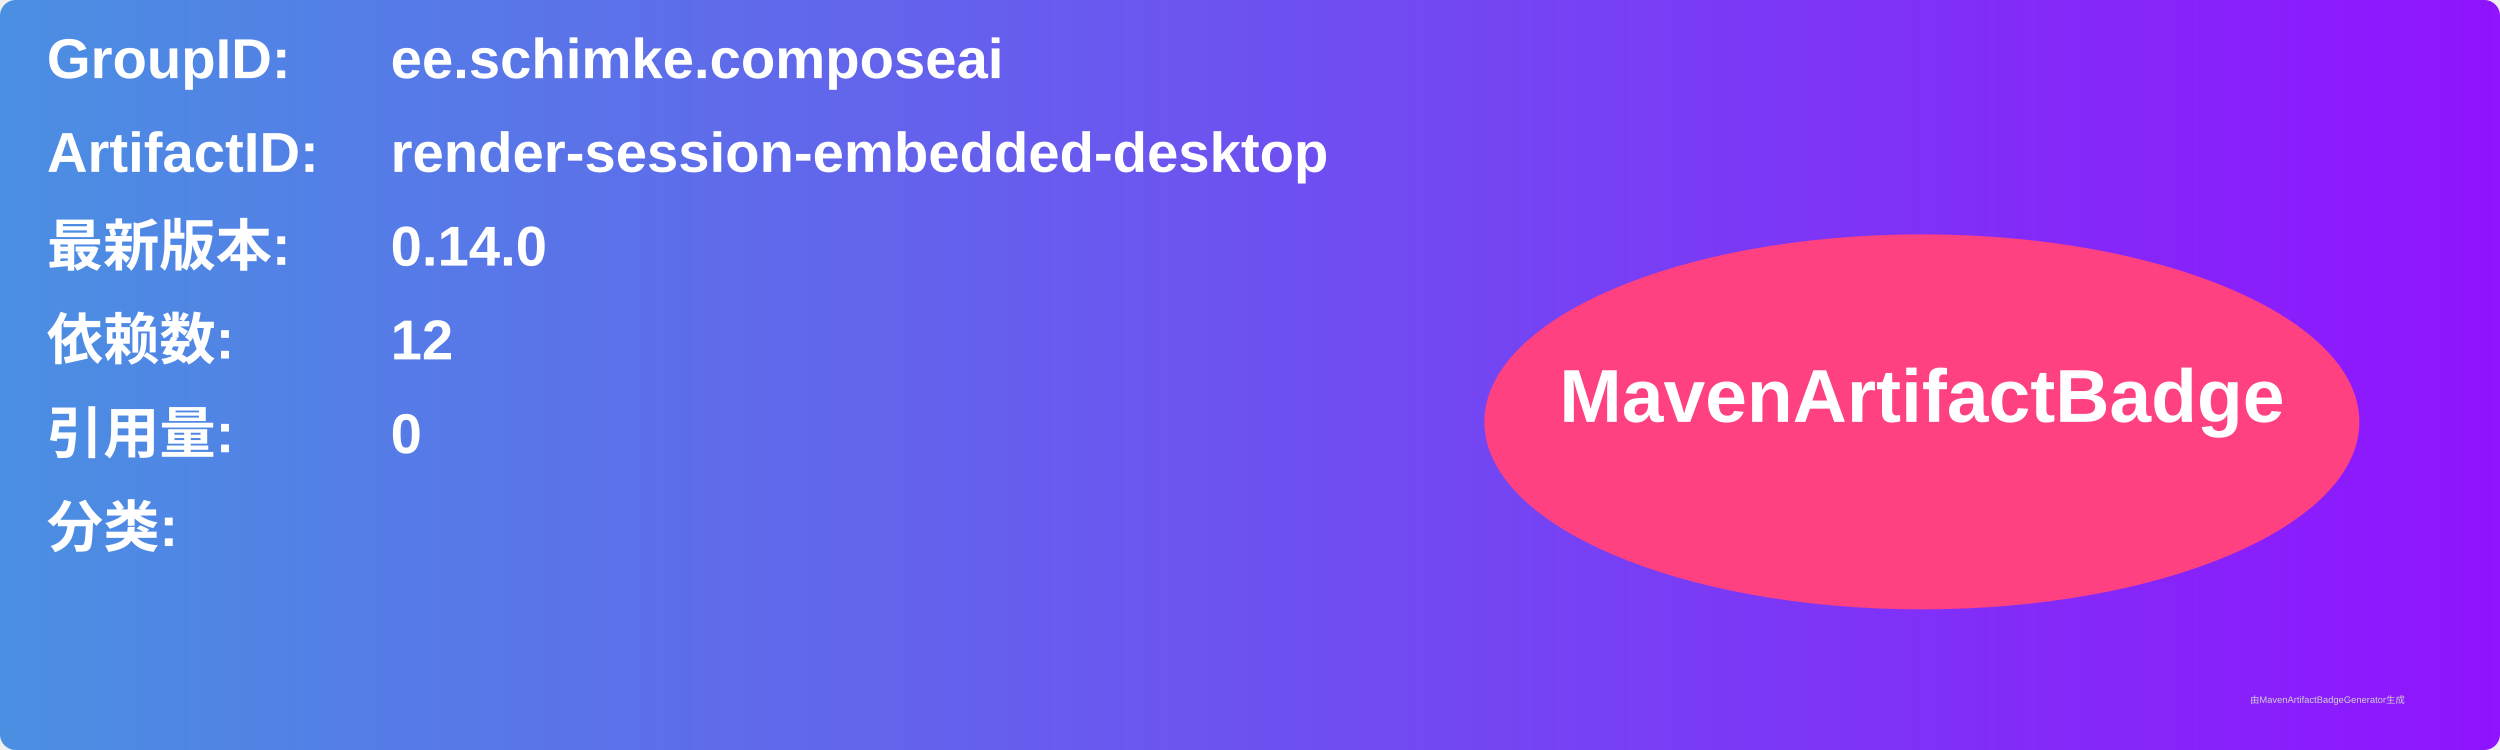
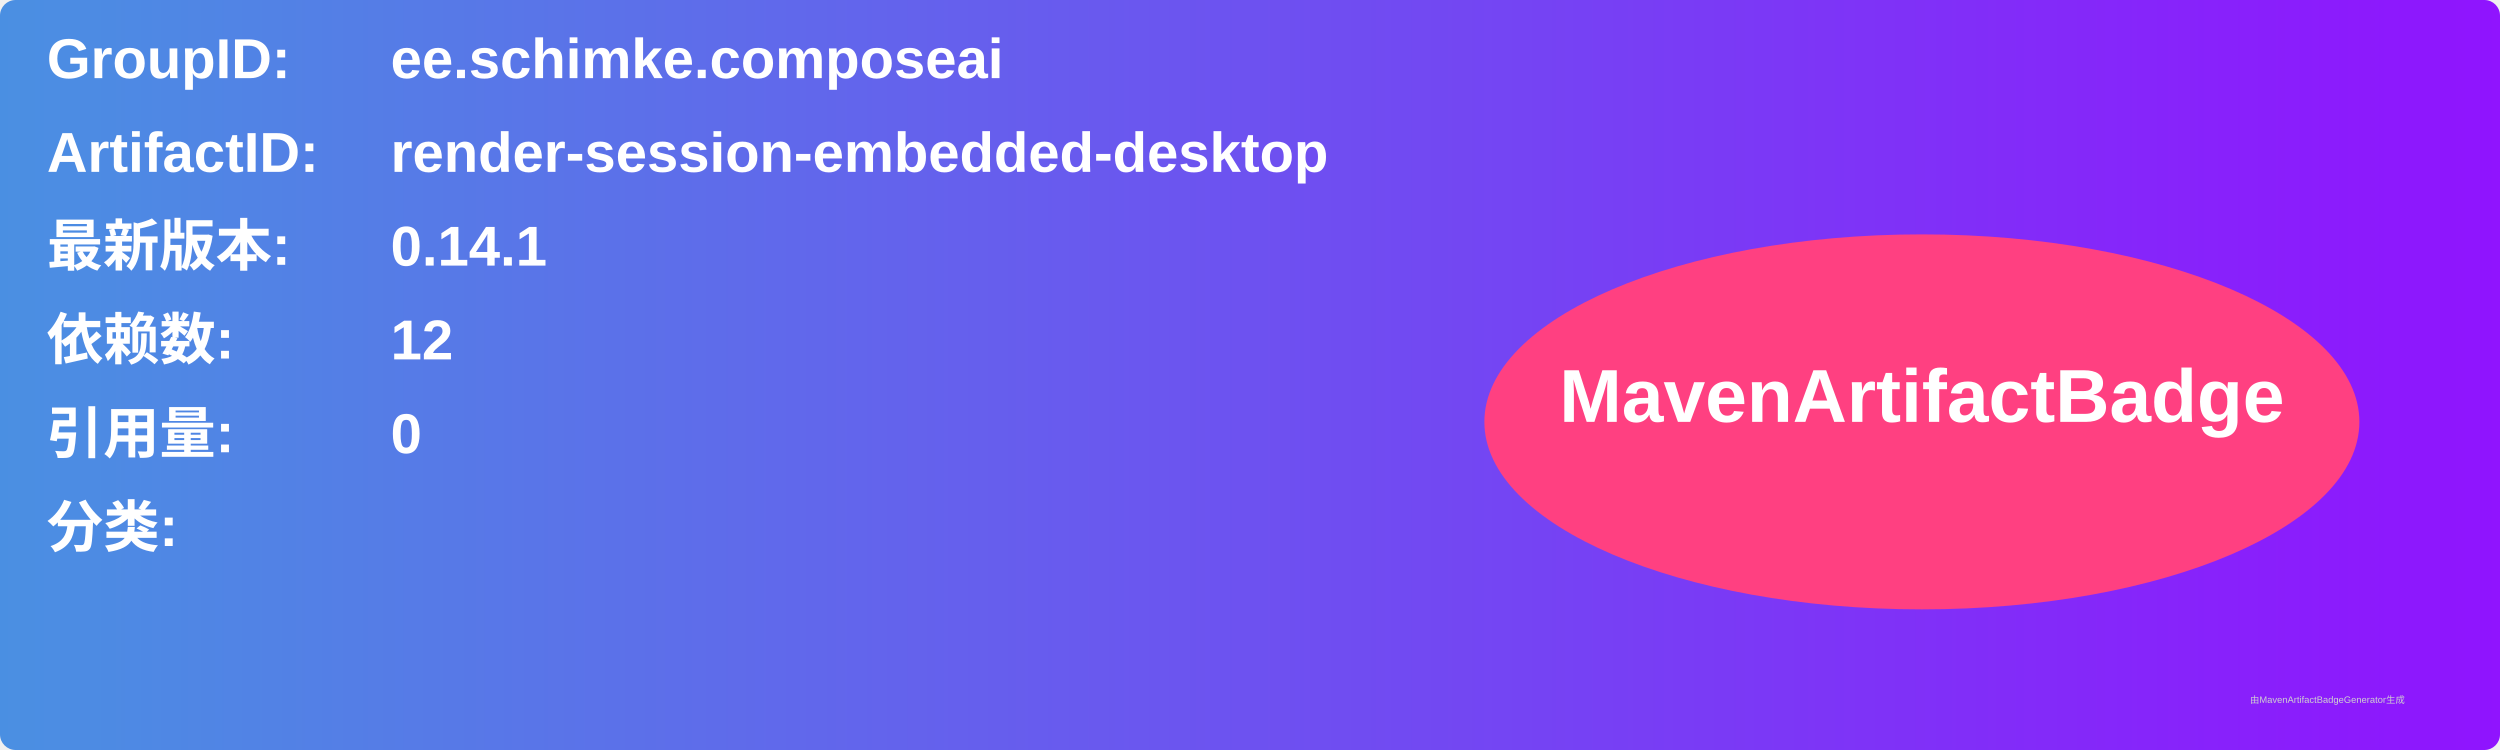
<svg xmlns="http://www.w3.org/2000/svg" width="800" height="240" viewBox="0 0 800 240">
  <linearGradient id="grad" x1="0%" y1="0%" x2="100%" y2="0%">
    <stop offset="0%" stop-color="#4a90e2" />
    <stop offset="100%" stop-color="#9013fe" />
  </linearGradient>
  <rect width="100%" height="100%" rx="5" ry="5" fill="url(#grad)" />
  <g transform="translate(15, 15)">
    <text x="0" y="10" font-family="Arial" font-size="18" fill="white" font-weight="bold" width="260">GroupID:</text>
    <text x="110" y="10" font-family="Arial" font-size="18" fill="white" font-weight="bold" width="460">ee.schimke.composeai</text>
    <text x="0" y="40" font-family="Arial" font-size="18" fill="white" font-weight="bold" width="260">ArtifactID:</text>
    <text x="110" y="40" font-family="Arial" font-size="18" fill="white" font-weight="bold" width="460">render-session-embedded-desktop</text>
    <text x="0" y="70" font-family="Arial" font-size="18" fill="white" font-weight="bold">最新版本:</text>
    <text x="110" y="70" font-family="Arial" font-size="18" fill="white" font-weight="bold">
-       <tspan font-weight="bold">0.14.0</tspan>
+       <tspan font-weight="bold">0.14.1</tspan>
    </text>
    <text x="0" y="100" font-family="Arial" font-size="18" fill="white" font-weight="bold">依赖数: </text>
    <text x="110" y="100" font-family="Arial" font-size="18" fill="white">
      <tspan font-weight="bold">12</tspan>
    </text>
    <text x="0" y="130" font-family="Arial" font-size="18" fill="white" font-weight="bold">引用量: </text>
    <text x="110" y="130" font-family="Arial" font-size="18" fill="white">
      <tspan font-weight="bold">0</tspan>
    </text>
    <text x="0" y="160" font-family="Arial" font-size="18" fill="white" font-weight="bold">分类:</text>
    <text x="10" y="190" font-family="Arial" font-size="10" fill="white">
      <tspan font-weight="bold" />
    </text>
    <ellipse cx="600" cy="120" rx="140" ry="60" fill="#ff4081" />
    <text x="600" y="120" text-anchor="middle" font-family="Arial" font-size="24" fill="white" font-weight="bold">MavenArtifactBadge</text>
  </g>
  <text x="720" y="225" font-family="Arial" font-size="3" fill="#d0d0d0">由MavenArtifactBadgeGenerator生成</text>
</svg>
